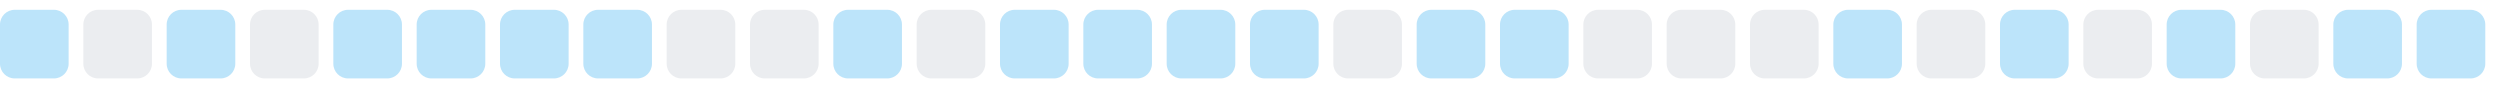
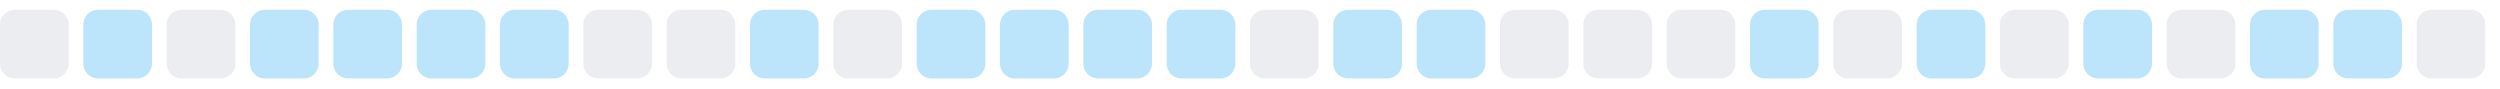
<svg xmlns="http://www.w3.org/2000/svg" width="255" height="9">
  <style>
        .level0 { fill: #ebedf0; }
        .level1 { fill: #bce4fa; }
        .level2 { fill: #75c7f7; }
        .level3 { fill: #30a9f2; }
        .level4 { fill: #008ee6; }
        @media (prefers-color-scheme: dark) {
          .level0 { fill: #161b22; }
          .level1 { fill: #0b3b5c; }
          .level2 { fill: #0a6299; }
          .level3 { fill: #008ee6; }
          .level4 { fill: #5bc4ff; }
        }
      </style>
-   <rect x="0.0" y="1" width="7" height="7" rx="1.5" ry="1.5" class="level1" />
-   <rect x="8.5" y="1" width="7" height="7" rx="1.5" ry="1.5" class="level0" />
-   <rect x="17.0" y="1" width="7" height="7" rx="1.5" ry="1.5" class="level1" />
-   <rect x="25.5" y="1" width="7" height="7" rx="1.5" ry="1.5" class="level0" />
+   <rect x="0.0" y="1" width="7" height="7" rx="1.5" ry="1.5" class="level0" />
+   <rect x="8.5" y="1" width="7" height="7" rx="1.5" ry="1.5" class="level1" />
+   <rect x="17.0" y="1" width="7" height="7" rx="1.5" ry="1.5" class="level0" />
+   <rect x="25.5" y="1" width="7" height="7" rx="1.5" ry="1.5" class="level1" />
  <rect x="34.0" y="1" width="7" height="7" rx="1.5" ry="1.5" class="level1" />
  <rect x="42.5" y="1" width="7" height="7" rx="1.5" ry="1.5" class="level1" />
  <rect x="51.0" y="1" width="7" height="7" rx="1.5" ry="1.5" class="level1" />
-   <rect x="59.5" y="1" width="7" height="7" rx="1.5" ry="1.5" class="level1" />
+   <rect x="59.5" y="1" width="7" height="7" rx="1.5" ry="1.5" class="level0" />
  <rect x="68.0" y="1" width="7" height="7" rx="1.5" ry="1.5" class="level0" />
-   <rect x="76.5" y="1" width="7" height="7" rx="1.5" ry="1.5" class="level0" />
-   <rect x="85.0" y="1" width="7" height="7" rx="1.5" ry="1.5" class="level1" />
-   <rect x="93.5" y="1" width="7" height="7" rx="1.5" ry="1.5" class="level0" />
+   <rect x="76.5" y="1" width="7" height="7" rx="1.5" ry="1.5" class="level1" />
+   <rect x="85.0" y="1" width="7" height="7" rx="1.5" ry="1.5" class="level0" />
+   <rect x="93.5" y="1" width="7" height="7" rx="1.5" ry="1.5" class="level1" />
  <rect x="102.0" y="1" width="7" height="7" rx="1.5" ry="1.5" class="level1" />
  <rect x="110.5" y="1" width="7" height="7" rx="1.5" ry="1.5" class="level1" />
  <rect x="119.0" y="1" width="7" height="7" rx="1.5" ry="1.5" class="level1" />
-   <rect x="127.5" y="1" width="7" height="7" rx="1.5" ry="1.5" class="level1" />
-   <rect x="136.0" y="1" width="7" height="7" rx="1.5" ry="1.5" class="level0" />
+   <rect x="127.5" y="1" width="7" height="7" rx="1.5" ry="1.5" class="level0" />
+   <rect x="136.0" y="1" width="7" height="7" rx="1.5" ry="1.5" class="level1" />
  <rect x="144.5" y="1" width="7" height="7" rx="1.5" ry="1.5" class="level1" />
-   <rect x="153.0" y="1" width="7" height="7" rx="1.5" ry="1.5" class="level1" />
+   <rect x="153.0" y="1" width="7" height="7" rx="1.5" ry="1.5" class="level0" />
  <rect x="161.5" y="1" width="7" height="7" rx="1.5" ry="1.5" class="level0" />
  <rect x="170.0" y="1" width="7" height="7" rx="1.5" ry="1.5" class="level0" />
-   <rect x="178.5" y="1" width="7" height="7" rx="1.5" ry="1.5" class="level0" />
-   <rect x="187.0" y="1" width="7" height="7" rx="1.5" ry="1.5" class="level1" />
-   <rect x="195.5" y="1" width="7" height="7" rx="1.5" ry="1.5" class="level0" />
-   <rect x="204.0" y="1" width="7" height="7" rx="1.5" ry="1.5" class="level1" />
-   <rect x="212.5" y="1" width="7" height="7" rx="1.5" ry="1.5" class="level0" />
-   <rect x="221.0" y="1" width="7" height="7" rx="1.5" ry="1.5" class="level1" />
-   <rect x="229.5" y="1" width="7" height="7" rx="1.5" ry="1.5" class="level0" />
+   <rect x="178.5" y="1" width="7" height="7" rx="1.5" ry="1.5" class="level1" />
+   <rect x="187.0" y="1" width="7" height="7" rx="1.5" ry="1.5" class="level0" />
+   <rect x="195.5" y="1" width="7" height="7" rx="1.5" ry="1.5" class="level1" />
+   <rect x="204.0" y="1" width="7" height="7" rx="1.5" ry="1.5" class="level0" />
+   <rect x="212.5" y="1" width="7" height="7" rx="1.5" ry="1.5" class="level1" />
+   <rect x="221.0" y="1" width="7" height="7" rx="1.5" ry="1.5" class="level0" />
+   <rect x="229.5" y="1" width="7" height="7" rx="1.5" ry="1.5" class="level1" />
  <rect x="238.0" y="1" width="7" height="7" rx="1.5" ry="1.5" class="level1" />
-   <rect x="246.5" y="1" width="7" height="7" rx="1.5" ry="1.5" class="level1" />
+   <rect x="246.5" y="1" width="7" height="7" rx="1.5" ry="1.5" class="level0" />
</svg>
